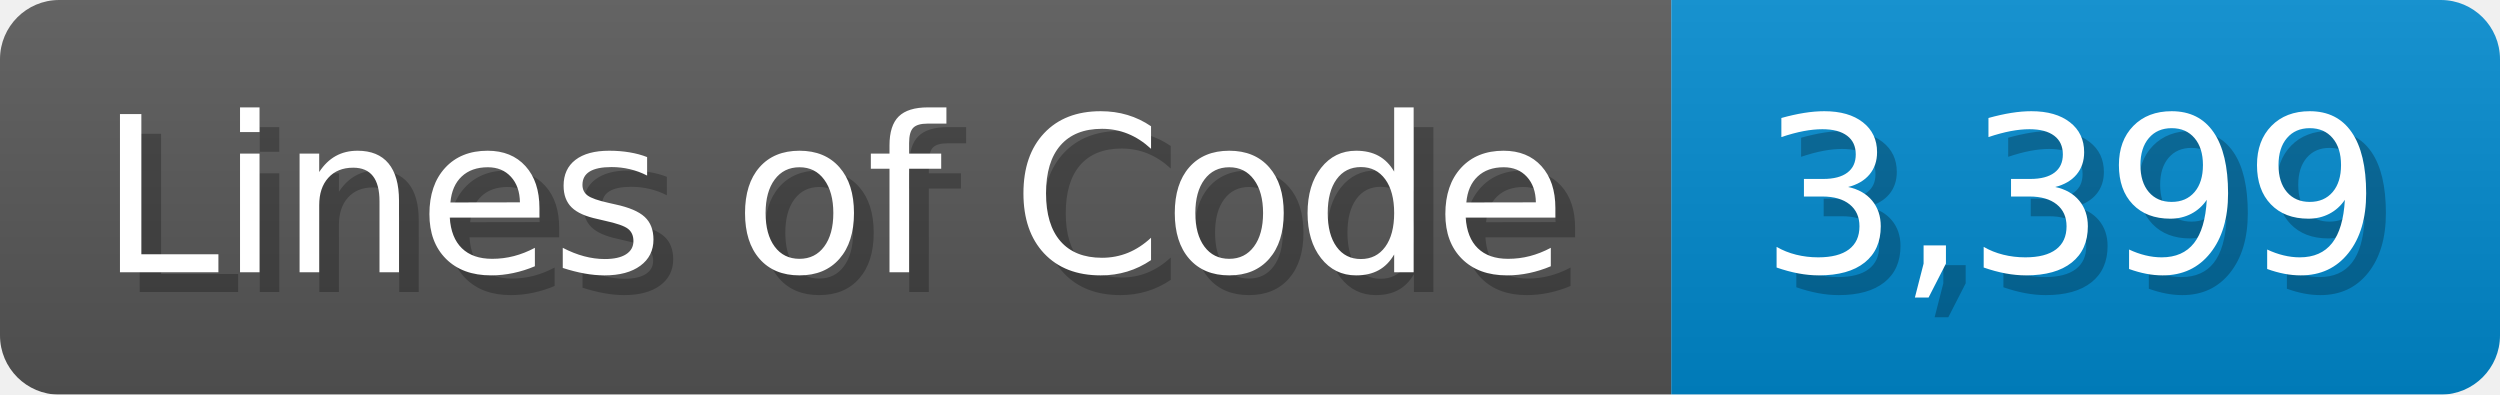
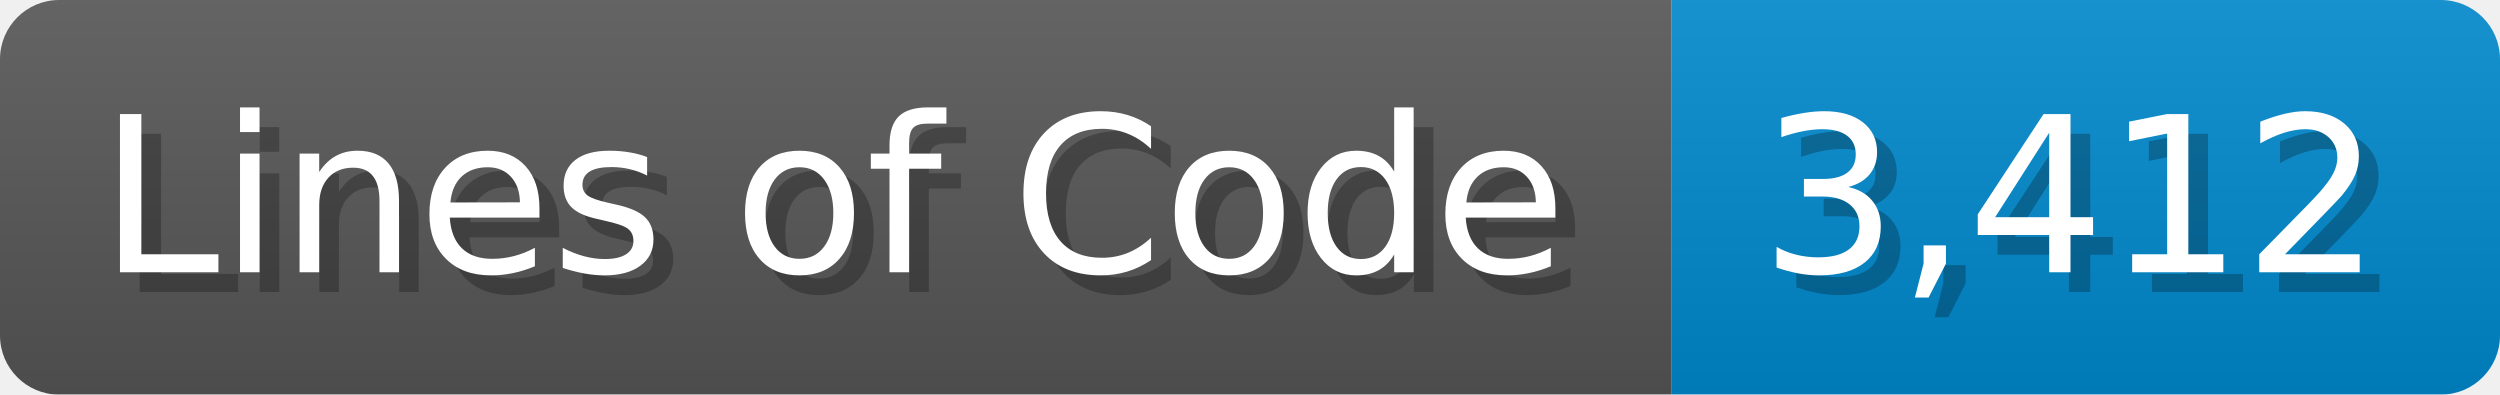
<svg xmlns="http://www.w3.org/2000/svg" width="126.7" height="20" viewBox="0 0 1267 200">
  <linearGradient id="a" x2="0" y2="100%">
    <stop offset="0" stop-opacity=".1" stop-color="#EEE" />
    <stop offset="1" stop-opacity=".1" />
  </linearGradient>
  <mask id="m">
    <rect width="1267" height="200" rx="30" fill="#FFF" />
  </mask>
  <g mask="url(#m)">
    <rect width="847" height="200" fill="#555" />
    <rect width="420" height="200" fill="#08C" x="847" />
    <rect width="1267" height="200" fill="url(#a)" />
  </g>
  <g fill="#fff" text-anchor="start" font-family="Verdana,DejaVu Sans,sans-serif" font-size="110">
    <text x="60" y="148" textLength="747" fill="#000" opacity="0.25">Lines of Code</text>
    <text x="50" y="138" textLength="747">Lines of Code</text>
-     <text x="902" y="148" textLength="320" fill="#000" opacity="0.25">3,399</text>
-     <text x="892" y="138" textLength="320">3,399</text>
+     <text x="902" y="148" textLength="320" fill="#000" opacity="0.25">3,412</text>
+     <text x="892" y="138" textLength="320">3,412</text>
  </g>
</svg>
